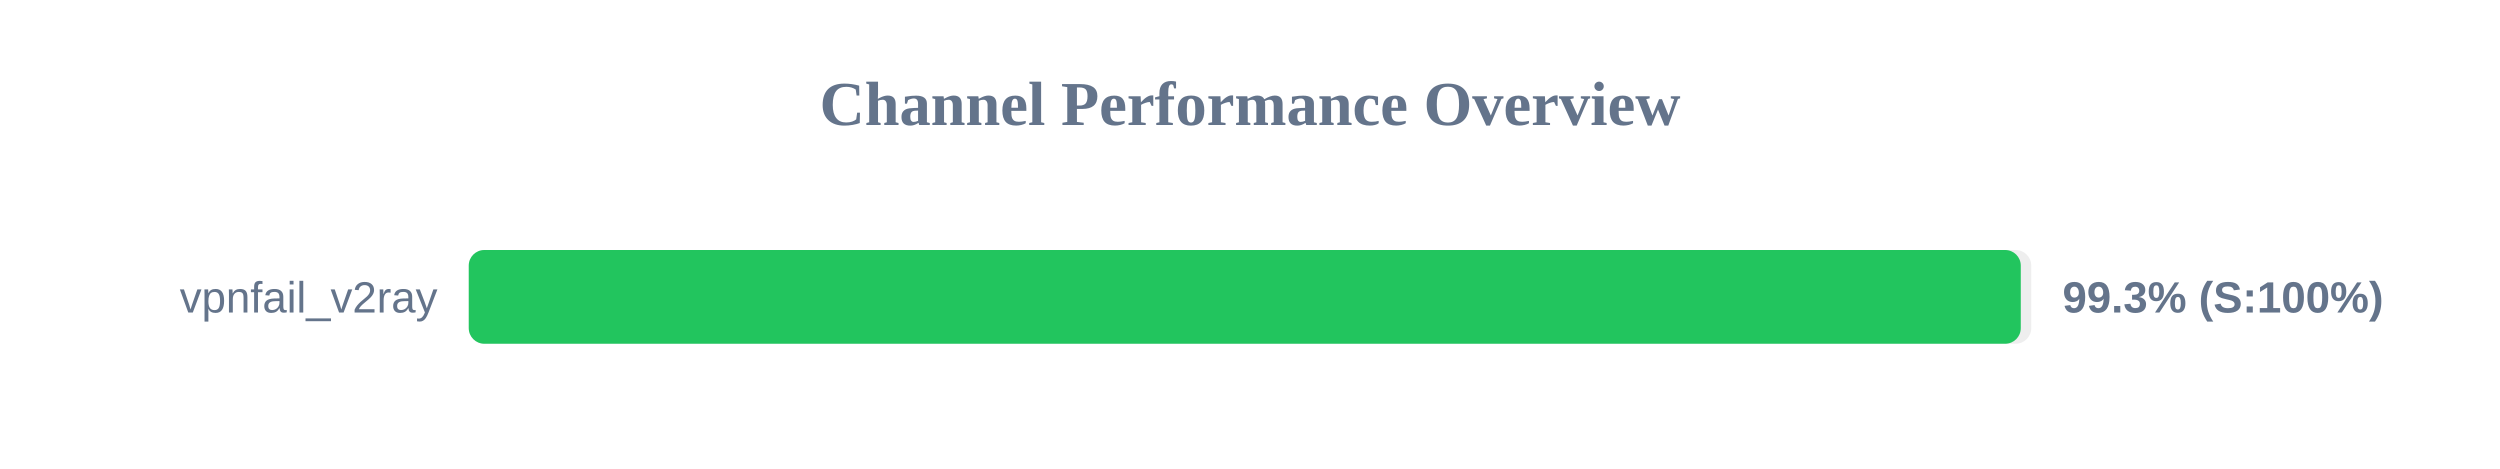
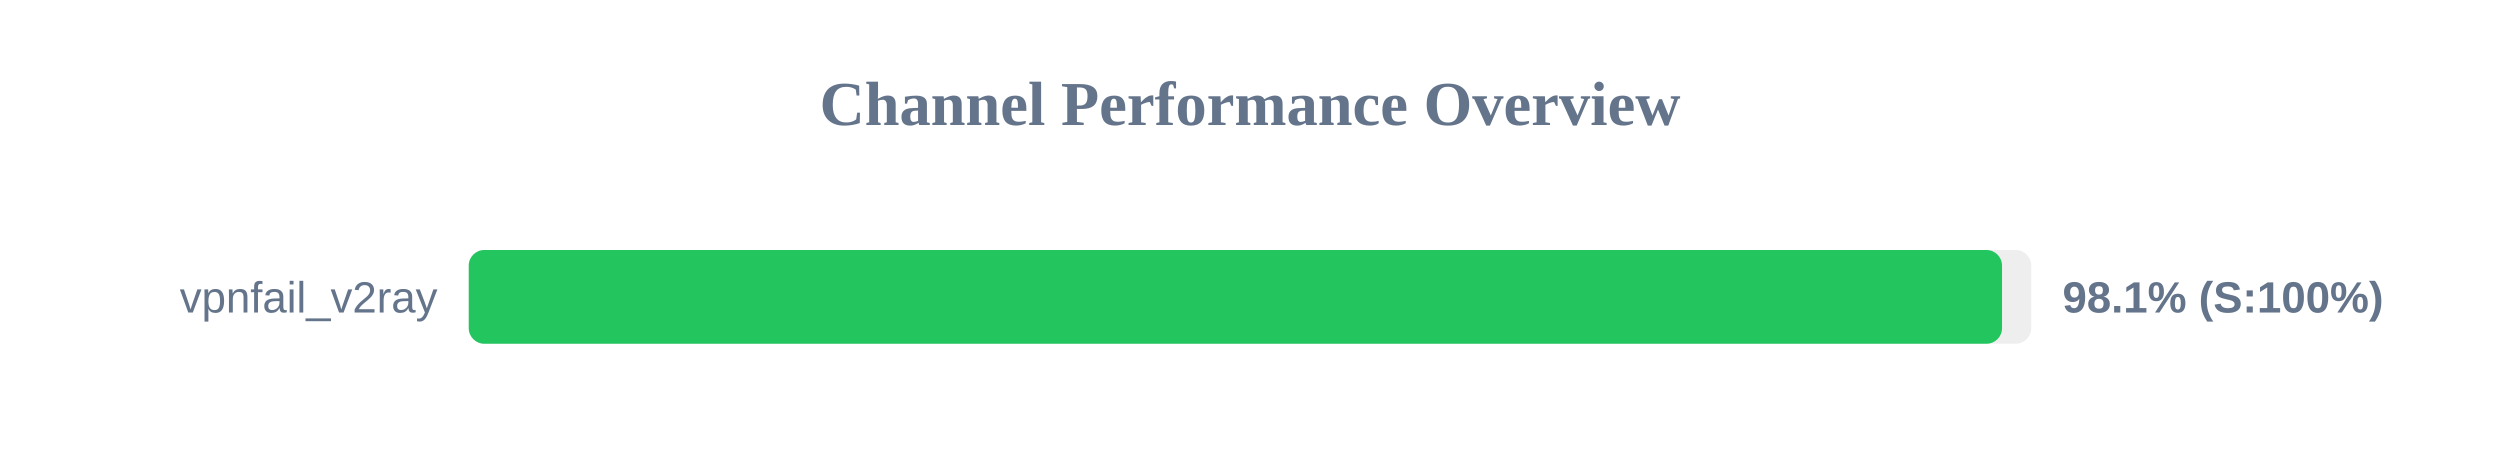
<svg xmlns="http://www.w3.org/2000/svg" width="800" height="150" version="1.1">
  <style>
        .row { font: 14px Arial; fill: #64748b; }
        .score { font: bold 14px Arial; fill: #64748b; }
    </style>
  <text x="400" y="40" text-anchor="middle" font-size="20px" font-weight="bold" fill="#64748b">Channel Performance Overview</text>
  <rect x="150" y="80" width="500" height="30" fill="#eee" rx="5" />
-   <rect x="150" y="80" width="496.65" height="30" fill="#22c55e" rx="5" />
+   <rect x="150" y="80" width="490.65" height="30" fill="#22c55e" rx="5" />
  <text x="140" y="100" text-anchor="end" class="row">vpnfail_v2ray</text>
-   <text x="660" y="100" text-anchor="start" class="score">99.3% (S:100%)</text>
+   <text x="660" y="100" text-anchor="start" class="score">98.1% (S:100%)</text>
</svg>
